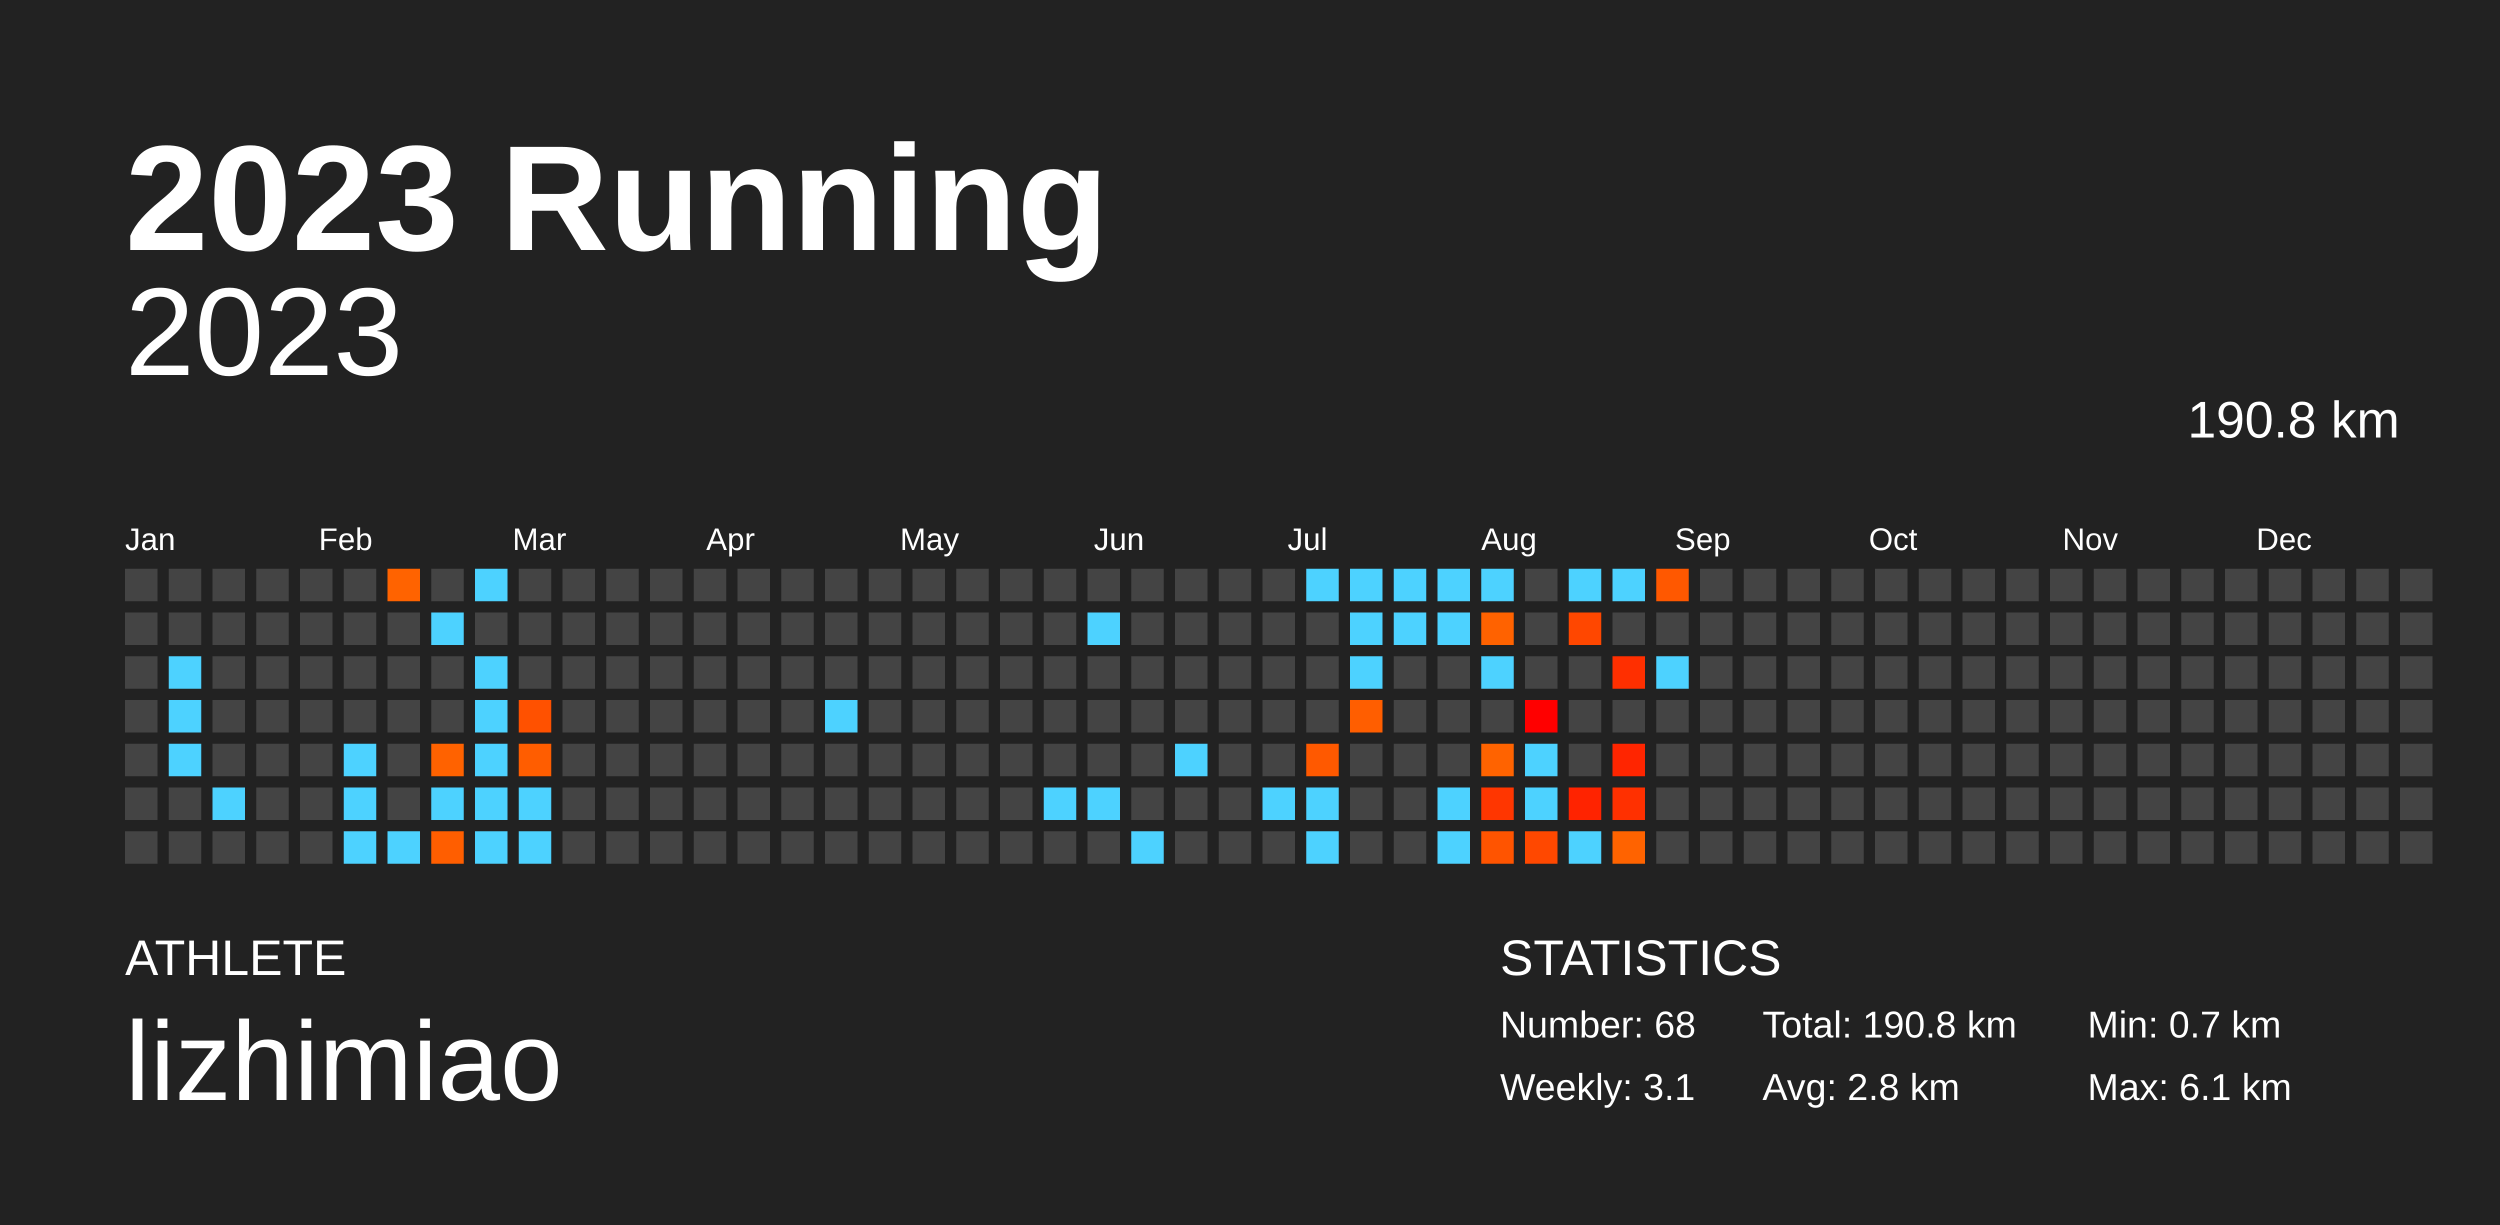
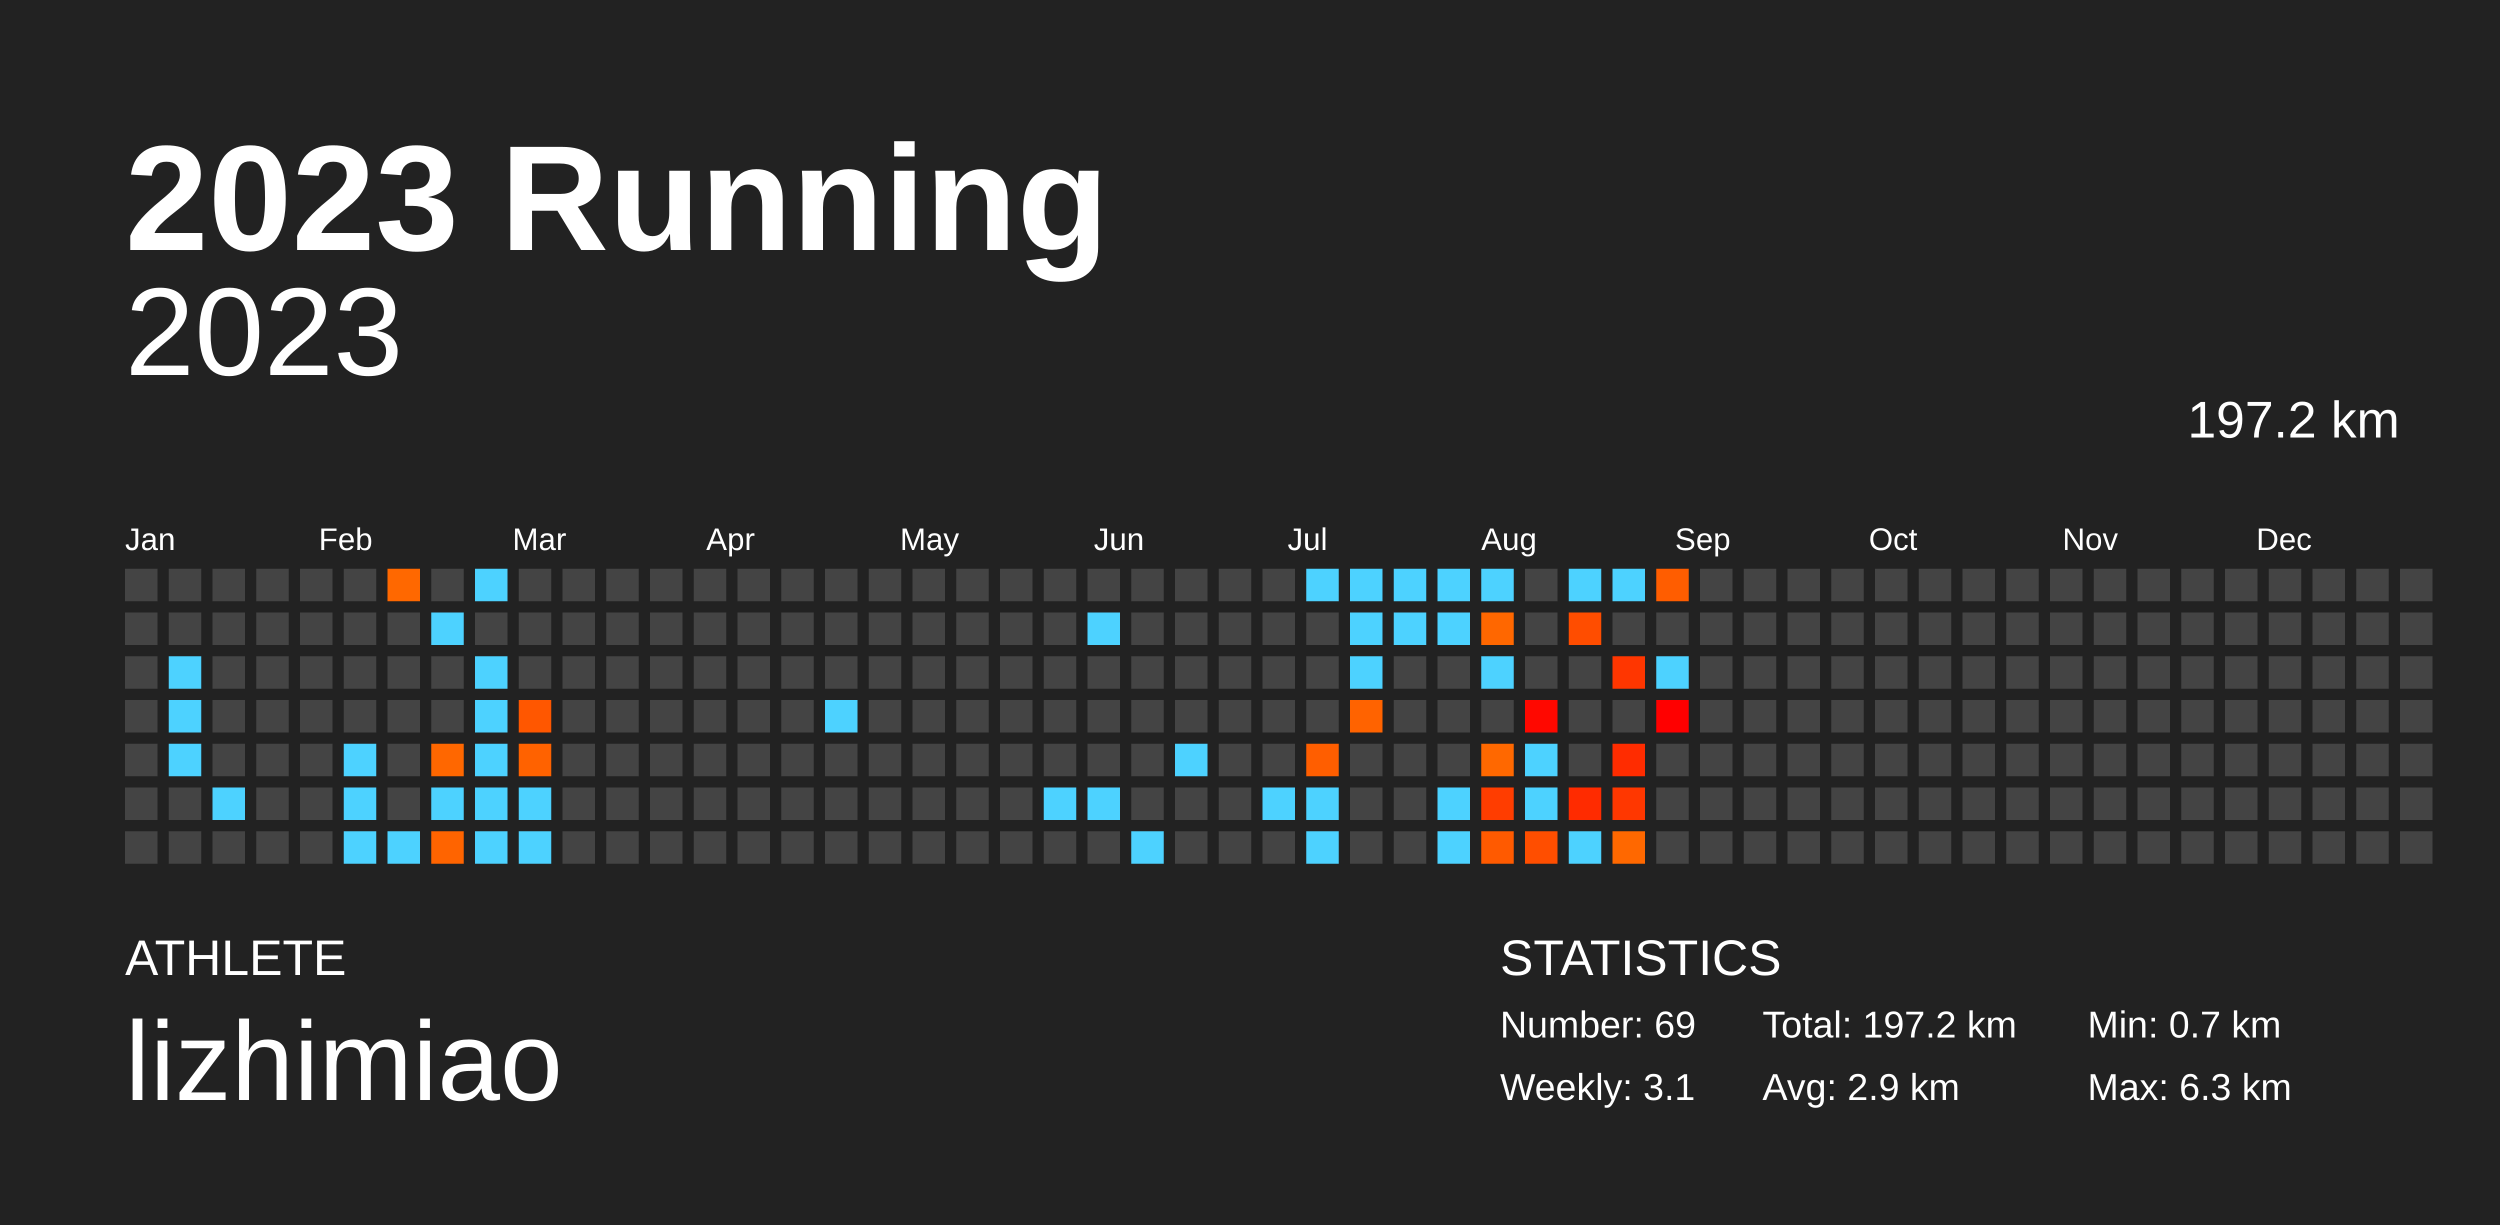
<svg xmlns="http://www.w3.org/2000/svg" baseProfile="full" height="98mm" version="1.1" viewBox="0,0,200,98" width="200mm">
  <defs />
  <rect fill="#222222" height="98" width="200" x="0" y="0" />
  <text fill="#FFFFFF" style="font-size:12px; font-family:Arial; font-weight:bold;" x="10" y="20">2023 Running</text>
  <text fill="#FFFFFF" style="font-size:4px; font-family:Arial" x="10" y="78">ATHLETE</text>
  <text fill="#FFFFFF" style="font-size:9px; font-family:Arial" x="10" y="88">lizhimiao</text>
  <text fill="#FFFFFF" style="font-size:4px; font-family:Arial" x="120" y="78">STATISTICS</text>
-   <text fill="#FFFFFF" style="font-size:3px; font-family:Arial" x="120" y="83">Number: 68</text>
+   <text fill="#FFFFFF" style="font-size:3px; font-family:Arial" x="120" y="83">Number: 69</text>
  <text fill="#FFFFFF" style="font-size:3px; font-family:Arial" x="120" y="88">Weekly: 3.1</text>
-   <text fill="#FFFFFF" style="font-size:3px; font-family:Arial" x="141" y="83">Total: 190.8 km</text>
-   <text fill="#FFFFFF" style="font-size:3px; font-family:Arial" x="141" y="88">Avg: 2.8 km</text>
+   <text fill="#FFFFFF" style="font-size:3px; font-family:Arial" x="141" y="83">Total: 197.2 km</text>
+   <text fill="#FFFFFF" style="font-size:3px; font-family:Arial" x="141" y="88">Avg: 2.9 km</text>
  <text fill="#FFFFFF" style="font-size:3px; font-family:Arial" x="167" y="83">Min: 0.7 km</text>
-   <text fill="#FFFFFF" style="font-size:3px; font-family:Arial" x="167" y="88">Max: 6.1 km</text>
+   <text fill="#FFFFFF" style="font-size:3px; font-family:Arial" x="167" y="88">Max: 6.3 km</text>
  <text alignment-baseline="hanging" fill="#FFFFFF" style="font-size:10.0px; font-family:Arial;" x="10" y="30">2023</text>
-   <text alignment-baseline="hanging" fill="#FFFFFF" style="font-size:4.125px; font-family:Arial;" x="175" y="35">190.8 km</text>
+   <text alignment-baseline="hanging" fill="#FFFFFF" style="font-size:4.125px; font-family:Arial;" x="175" y="35">197.2 km</text>
  <text fill="#FFFFFF" style="font-size:2.5px; font-family:Arial" x="10.0" y="44">Jan</text>
  <text fill="#FFFFFF" style="font-size:2.5px; font-family:Arial" x="25.5" y="44">Feb</text>
  <text fill="#FFFFFF" style="font-size:2.5px; font-family:Arial" x="41.0" y="44">Mar</text>
  <text fill="#FFFFFF" style="font-size:2.5px; font-family:Arial" x="56.5" y="44">Apr</text>
  <text fill="#FFFFFF" style="font-size:2.5px; font-family:Arial" x="72.0" y="44">May</text>
  <text fill="#FFFFFF" style="font-size:2.5px; font-family:Arial" x="87.5" y="44">Jun</text>
  <text fill="#FFFFFF" style="font-size:2.5px; font-family:Arial" x="103.0" y="44">Jul</text>
  <text fill="#FFFFFF" style="font-size:2.5px; font-family:Arial" x="118.5" y="44">Aug</text>
  <text fill="#FFFFFF" style="font-size:2.5px; font-family:Arial" x="134.0" y="44">Sep</text>
  <text fill="#FFFFFF" style="font-size:2.5px; font-family:Arial" x="149.5" y="44">Oct</text>
  <text fill="#FFFFFF" style="font-size:2.5px; font-family:Arial" x="165.0" y="44">Nov</text>
  <text fill="#FFFFFF" style="font-size:2.5px; font-family:Arial" x="180.5" y="44">Dec</text>
  <rect fill="#444444" height="2.6" width="2.6" x="10.0" y="45.5" />
  <rect fill="#444444" height="2.6" width="2.6" x="10.0" y="49.0" />
  <rect fill="#444444" height="2.6" width="2.6" x="10.0" y="52.5" />
  <rect fill="#444444" height="2.6" width="2.6" x="10.0" y="56.0" />
  <rect fill="#444444" height="2.6" width="2.6" x="10.0" y="59.5" />
  <rect fill="#444444" height="2.6" width="2.6" x="10.0" y="63.0" />
  <rect fill="#444444" height="2.6" width="2.6" x="10.0" y="66.5" />
  <rect fill="#444444" height="2.6" width="2.6" x="13.5" y="45.5" />
  <rect fill="#444444" height="2.6" width="2.6" x="13.5" y="49.0" />
  <rect fill="#4dd2ff" height="2.6" width="2.6" x="13.5" y="52.5" />
  <rect fill="#4dd2ff" height="2.6" width="2.6" x="13.5" y="56.0" />
  <rect fill="#4dd2ff" height="2.6" width="2.6" x="13.5" y="59.5" />
  <rect fill="#444444" height="2.6" width="2.6" x="13.5" y="63.0" />
  <rect fill="#444444" height="2.6" width="2.6" x="13.5" y="66.5" />
  <rect fill="#444444" height="2.6" width="2.6" x="17.0" y="45.5" />
  <rect fill="#444444" height="2.6" width="2.6" x="17.0" y="49.0" />
  <rect fill="#444444" height="2.6" width="2.6" x="17.0" y="52.5" />
  <rect fill="#444444" height="2.6" width="2.6" x="17.0" y="56.0" />
  <rect fill="#444444" height="2.6" width="2.6" x="17.0" y="59.5" />
  <rect fill="#4dd2ff" height="2.6" width="2.6" x="17.0" y="63.0" />
  <rect fill="#444444" height="2.6" width="2.6" x="17.0" y="66.5" />
  <rect fill="#444444" height="2.6" width="2.6" x="20.5" y="45.5" />
  <rect fill="#444444" height="2.6" width="2.6" x="20.5" y="49.0" />
  <rect fill="#444444" height="2.6" width="2.6" x="20.5" y="52.5" />
  <rect fill="#444444" height="2.6" width="2.6" x="20.5" y="56.0" />
  <rect fill="#444444" height="2.6" width="2.6" x="20.5" y="59.5" />
  <rect fill="#444444" height="2.6" width="2.6" x="20.5" y="63.0" />
  <rect fill="#444444" height="2.6" width="2.6" x="20.5" y="66.5" />
  <rect fill="#444444" height="2.6" width="2.6" x="24.0" y="45.5" />
  <rect fill="#444444" height="2.6" width="2.6" x="24.0" y="49.0" />
  <rect fill="#444444" height="2.6" width="2.6" x="24.0" y="52.5" />
  <rect fill="#444444" height="2.6" width="2.6" x="24.0" y="56.0" />
  <rect fill="#444444" height="2.6" width="2.6" x="24.0" y="59.5" />
  <rect fill="#444444" height="2.6" width="2.6" x="24.0" y="63.0" />
  <rect fill="#444444" height="2.6" width="2.6" x="24.0" y="66.5" />
  <rect fill="#444444" height="2.6" width="2.6" x="27.5" y="45.5" />
  <rect fill="#444444" height="2.6" width="2.6" x="27.5" y="49.0" />
  <rect fill="#444444" height="2.6" width="2.6" x="27.5" y="52.5" />
  <rect fill="#444444" height="2.6" width="2.6" x="27.5" y="56.0" />
  <rect fill="#4dd2ff" height="2.6" width="2.6" x="27.5" y="59.5" />
  <rect fill="#4dd2ff" height="2.6" width="2.6" x="27.5" y="63.0" />
  <rect fill="#4dd2ff" height="2.6" width="2.6" x="27.5" y="66.5" />
-   <rect fill="#ff6300" height="2.6" width="2.6" x="31.0" y="45.5" />
+   <rect fill="#ff6800" height="2.6" width="2.6" x="31.0" y="45.5" />
  <rect fill="#444444" height="2.6" width="2.6" x="31.0" y="49.0" />
  <rect fill="#444444" height="2.6" width="2.6" x="31.0" y="52.5" />
  <rect fill="#444444" height="2.6" width="2.6" x="31.0" y="56.0" />
  <rect fill="#444444" height="2.6" width="2.6" x="31.0" y="59.5" />
  <rect fill="#444444" height="2.6" width="2.6" x="31.0" y="63.0" />
  <rect fill="#4dd2ff" height="2.6" width="2.6" x="31.0" y="66.5" />
  <rect fill="#444444" height="2.6" width="2.6" x="34.5" y="45.5" />
  <rect fill="#4dd2ff" height="2.6" width="2.6" x="34.5" y="49.0" />
  <rect fill="#444444" height="2.6" width="2.6" x="34.5" y="52.5" />
  <rect fill="#444444" height="2.6" width="2.6" x="34.5" y="56.0" />
-   <rect fill="#ff6200" height="2.6" width="2.6" x="34.5" y="59.5" />
+   <rect fill="#ff6700" height="2.6" width="2.6" x="34.5" y="59.5" />
  <rect fill="#4dd2ff" height="2.6" width="2.6" x="34.5" y="63.0" />
-   <rect fill="#ff5e00" height="2.6" width="2.6" x="34.5" y="66.5" />
+   <rect fill="#ff6400" height="2.6" width="2.6" x="34.5" y="66.5" />
  <rect fill="#4dd2ff" height="2.6" width="2.6" x="38.0" y="45.5" />
  <rect fill="#444444" height="2.6" width="2.6" x="38.0" y="49.0" />
  <rect fill="#4dd2ff" height="2.6" width="2.6" x="38.0" y="52.5" />
  <rect fill="#4dd2ff" height="2.6" width="2.6" x="38.0" y="56.0" />
  <rect fill="#4dd2ff" height="2.6" width="2.6" x="38.0" y="59.5" />
  <rect fill="#4dd2ff" height="2.6" width="2.6" x="38.0" y="63.0" />
  <rect fill="#4dd2ff" height="2.6" width="2.6" x="38.0" y="66.5" />
  <rect fill="#444444" height="2.6" width="2.6" x="41.5" y="45.5" />
  <rect fill="#444444" height="2.6" width="2.6" x="41.5" y="49.0" />
  <rect fill="#444444" height="2.6" width="2.6" x="41.5" y="52.5" />
-   <rect fill="#ff5100" height="2.6" width="2.6" x="41.5" y="56.0" />
-   <rect fill="#ff5d00" height="2.6" width="2.6" x="41.5" y="59.5" />
+   <rect fill="#ff5700" height="2.6" width="2.6" x="41.5" y="56.0" />
+   <rect fill="#ff6200" height="2.6" width="2.6" x="41.5" y="59.5" />
  <rect fill="#4dd2ff" height="2.6" width="2.6" x="41.5" y="63.0" />
  <rect fill="#4dd2ff" height="2.6" width="2.6" x="41.5" y="66.5" />
  <rect fill="#444444" height="2.6" width="2.6" x="45.0" y="45.5" />
  <rect fill="#444444" height="2.6" width="2.6" x="45.0" y="49.0" />
  <rect fill="#444444" height="2.6" width="2.6" x="45.0" y="52.5" />
  <rect fill="#444444" height="2.6" width="2.6" x="45.0" y="56.0" />
  <rect fill="#444444" height="2.6" width="2.6" x="45.0" y="59.5" />
  <rect fill="#444444" height="2.6" width="2.6" x="45.0" y="63.0" />
  <rect fill="#444444" height="2.6" width="2.6" x="45.0" y="66.5" />
  <rect fill="#444444" height="2.6" width="2.6" x="48.5" y="45.5" />
  <rect fill="#444444" height="2.6" width="2.6" x="48.5" y="49.0" />
  <rect fill="#444444" height="2.6" width="2.6" x="48.5" y="52.5" />
  <rect fill="#444444" height="2.6" width="2.6" x="48.5" y="56.0" />
  <rect fill="#444444" height="2.6" width="2.6" x="48.5" y="59.5" />
  <rect fill="#444444" height="2.6" width="2.6" x="48.5" y="63.0" />
  <rect fill="#444444" height="2.6" width="2.6" x="48.5" y="66.5" />
  <rect fill="#444444" height="2.6" width="2.6" x="52.0" y="45.5" />
  <rect fill="#444444" height="2.6" width="2.6" x="52.0" y="49.0" />
  <rect fill="#444444" height="2.6" width="2.6" x="52.0" y="52.5" />
  <rect fill="#444444" height="2.6" width="2.6" x="52.0" y="56.0" />
  <rect fill="#444444" height="2.6" width="2.6" x="52.0" y="59.5" />
  <rect fill="#444444" height="2.6" width="2.6" x="52.0" y="63.0" />
  <rect fill="#444444" height="2.6" width="2.6" x="52.0" y="66.5" />
  <rect fill="#444444" height="2.6" width="2.6" x="55.5" y="45.5" />
  <rect fill="#444444" height="2.6" width="2.6" x="55.5" y="49.0" />
  <rect fill="#444444" height="2.6" width="2.6" x="55.5" y="52.5" />
  <rect fill="#444444" height="2.6" width="2.6" x="55.5" y="56.0" />
  <rect fill="#444444" height="2.6" width="2.6" x="55.5" y="59.5" />
  <rect fill="#444444" height="2.6" width="2.6" x="55.5" y="63.0" />
  <rect fill="#444444" height="2.6" width="2.6" x="55.5" y="66.5" />
  <rect fill="#444444" height="2.6" width="2.6" x="59.0" y="45.5" />
  <rect fill="#444444" height="2.6" width="2.6" x="59.0" y="49.0" />
  <rect fill="#444444" height="2.6" width="2.6" x="59.0" y="52.5" />
  <rect fill="#444444" height="2.6" width="2.6" x="59.0" y="56.0" />
  <rect fill="#444444" height="2.6" width="2.6" x="59.0" y="59.5" />
  <rect fill="#444444" height="2.6" width="2.6" x="59.0" y="63.0" />
  <rect fill="#444444" height="2.6" width="2.6" x="59.0" y="66.5" />
  <rect fill="#444444" height="2.6" width="2.6" x="62.5" y="45.5" />
  <rect fill="#444444" height="2.6" width="2.6" x="62.5" y="49.0" />
  <rect fill="#444444" height="2.6" width="2.6" x="62.5" y="52.5" />
  <rect fill="#444444" height="2.6" width="2.6" x="62.5" y="56.0" />
  <rect fill="#444444" height="2.6" width="2.6" x="62.5" y="59.5" />
  <rect fill="#444444" height="2.6" width="2.6" x="62.5" y="63.0" />
  <rect fill="#444444" height="2.6" width="2.6" x="62.5" y="66.5" />
  <rect fill="#444444" height="2.6" width="2.6" x="66.0" y="45.5" />
  <rect fill="#444444" height="2.6" width="2.6" x="66.0" y="49.0" />
  <rect fill="#444444" height="2.6" width="2.6" x="66.0" y="52.5" />
  <rect fill="#4dd2ff" height="2.6" width="2.6" x="66.0" y="56.0" />
  <rect fill="#444444" height="2.6" width="2.6" x="66.0" y="59.5" />
  <rect fill="#444444" height="2.6" width="2.6" x="66.0" y="63.0" />
  <rect fill="#444444" height="2.6" width="2.6" x="66.0" y="66.5" />
  <rect fill="#444444" height="2.6" width="2.6" x="69.5" y="45.5" />
  <rect fill="#444444" height="2.6" width="2.6" x="69.5" y="49.0" />
  <rect fill="#444444" height="2.6" width="2.6" x="69.5" y="52.5" />
  <rect fill="#444444" height="2.6" width="2.6" x="69.5" y="56.0" />
  <rect fill="#444444" height="2.6" width="2.6" x="69.5" y="59.5" />
  <rect fill="#444444" height="2.6" width="2.6" x="69.5" y="63.0" />
  <rect fill="#444444" height="2.6" width="2.6" x="69.5" y="66.5" />
  <rect fill="#444444" height="2.6" width="2.6" x="73.0" y="45.5" />
  <rect fill="#444444" height="2.6" width="2.6" x="73.0" y="49.0" />
  <rect fill="#444444" height="2.6" width="2.6" x="73.0" y="52.5" />
  <rect fill="#444444" height="2.6" width="2.6" x="73.0" y="56.0" />
  <rect fill="#444444" height="2.6" width="2.6" x="73.0" y="59.5" />
  <rect fill="#444444" height="2.6" width="2.6" x="73.0" y="63.0" />
  <rect fill="#444444" height="2.6" width="2.6" x="73.0" y="66.5" />
  <rect fill="#444444" height="2.6" width="2.6" x="76.5" y="45.5" />
  <rect fill="#444444" height="2.6" width="2.6" x="76.5" y="49.0" />
  <rect fill="#444444" height="2.6" width="2.6" x="76.5" y="52.5" />
  <rect fill="#444444" height="2.6" width="2.6" x="76.5" y="56.0" />
  <rect fill="#444444" height="2.6" width="2.6" x="76.5" y="59.5" />
  <rect fill="#444444" height="2.6" width="2.6" x="76.5" y="63.0" />
  <rect fill="#444444" height="2.6" width="2.6" x="76.5" y="66.5" />
  <rect fill="#444444" height="2.6" width="2.6" x="80.0" y="45.5" />
  <rect fill="#444444" height="2.6" width="2.6" x="80.0" y="49.0" />
  <rect fill="#444444" height="2.6" width="2.6" x="80.0" y="52.5" />
  <rect fill="#444444" height="2.6" width="2.6" x="80.0" y="56.0" />
  <rect fill="#444444" height="2.6" width="2.6" x="80.0" y="59.5" />
  <rect fill="#444444" height="2.6" width="2.6" x="80.0" y="63.0" />
  <rect fill="#444444" height="2.6" width="2.6" x="80.0" y="66.5" />
  <rect fill="#444444" height="2.6" width="2.6" x="83.5" y="45.5" />
  <rect fill="#444444" height="2.6" width="2.6" x="83.5" y="49.0" />
  <rect fill="#444444" height="2.6" width="2.6" x="83.5" y="52.5" />
  <rect fill="#444444" height="2.6" width="2.6" x="83.5" y="56.0" />
  <rect fill="#444444" height="2.6" width="2.6" x="83.5" y="59.5" />
  <rect fill="#4dd2ff" height="2.6" width="2.6" x="83.5" y="63.0" />
  <rect fill="#444444" height="2.6" width="2.6" x="83.5" y="66.5" />
  <rect fill="#444444" height="2.6" width="2.6" x="87.0" y="45.5" />
  <rect fill="#4dd2ff" height="2.6" width="2.6" x="87.0" y="49.0" />
  <rect fill="#444444" height="2.6" width="2.6" x="87.0" y="52.5" />
  <rect fill="#444444" height="2.6" width="2.6" x="87.0" y="56.0" />
  <rect fill="#444444" height="2.6" width="2.6" x="87.0" y="59.5" />
  <rect fill="#4dd2ff" height="2.6" width="2.6" x="87.0" y="63.0" />
  <rect fill="#444444" height="2.6" width="2.6" x="87.0" y="66.5" />
  <rect fill="#444444" height="2.6" width="2.6" x="90.5" y="45.5" />
  <rect fill="#444444" height="2.6" width="2.6" x="90.5" y="49.0" />
  <rect fill="#444444" height="2.6" width="2.6" x="90.5" y="52.5" />
  <rect fill="#444444" height="2.6" width="2.6" x="90.5" y="56.0" />
  <rect fill="#444444" height="2.6" width="2.6" x="90.5" y="59.5" />
  <rect fill="#444444" height="2.6" width="2.6" x="90.5" y="63.0" />
  <rect fill="#4dd2ff" height="2.6" width="2.6" x="90.5" y="66.5" />
  <rect fill="#444444" height="2.6" width="2.6" x="94.0" y="45.5" />
  <rect fill="#444444" height="2.6" width="2.6" x="94.0" y="49.0" />
  <rect fill="#444444" height="2.6" width="2.6" x="94.0" y="52.5" />
  <rect fill="#444444" height="2.6" width="2.6" x="94.0" y="56.0" />
  <rect fill="#4dd2ff" height="2.6" width="2.6" x="94.0" y="59.5" />
  <rect fill="#444444" height="2.6" width="2.6" x="94.0" y="63.0" />
  <rect fill="#444444" height="2.6" width="2.6" x="94.0" y="66.5" />
  <rect fill="#444444" height="2.6" width="2.6" x="97.5" y="45.5" />
  <rect fill="#444444" height="2.6" width="2.6" x="97.5" y="49.0" />
  <rect fill="#444444" height="2.6" width="2.6" x="97.5" y="52.5" />
  <rect fill="#444444" height="2.6" width="2.6" x="97.5" y="56.0" />
  <rect fill="#444444" height="2.6" width="2.6" x="97.5" y="59.5" />
  <rect fill="#444444" height="2.6" width="2.6" x="97.5" y="63.0" />
  <rect fill="#444444" height="2.6" width="2.6" x="97.5" y="66.5" />
  <rect fill="#444444" height="2.6" width="2.6" x="101.0" y="45.5" />
  <rect fill="#444444" height="2.6" width="2.6" x="101.0" y="49.0" />
  <rect fill="#444444" height="2.6" width="2.6" x="101.0" y="52.5" />
  <rect fill="#444444" height="2.6" width="2.6" x="101.0" y="56.0" />
  <rect fill="#444444" height="2.6" width="2.6" x="101.0" y="59.5" />
  <rect fill="#4dd2ff" height="2.6" width="2.6" x="101.0" y="63.0" />
  <rect fill="#444444" height="2.6" width="2.6" x="101.0" y="66.5" />
  <rect fill="#4dd2ff" height="2.6" width="2.6" x="104.5" y="45.5" />
  <rect fill="#444444" height="2.6" width="2.6" x="104.5" y="49.0" />
  <rect fill="#444444" height="2.6" width="2.6" x="104.5" y="52.5" />
  <rect fill="#444444" height="2.6" width="2.6" x="104.5" y="56.0" />
-   <rect fill="#ff5900" height="2.6" width="2.6" x="104.5" y="59.5" />
+   <rect fill="#ff5e00" height="2.6" width="2.6" x="104.5" y="59.5" />
  <rect fill="#4dd2ff" height="2.6" width="2.6" x="104.5" y="63.0" />
  <rect fill="#4dd2ff" height="2.6" width="2.6" x="104.5" y="66.5" />
  <rect fill="#4dd2ff" height="2.6" width="2.6" x="108.0" y="45.5" />
  <rect fill="#4dd2ff" height="2.6" width="2.6" x="108.0" y="49.0" />
  <rect fill="#4dd2ff" height="2.6" width="2.6" x="108.0" y="52.5" />
-   <rect fill="#ff5e00" height="2.6" width="2.6" x="108.0" y="56.0" />
+   <rect fill="#ff6300" height="2.6" width="2.6" x="108.0" y="56.0" />
  <rect fill="#444444" height="2.6" width="2.6" x="108.0" y="59.5" />
  <rect fill="#444444" height="2.6" width="2.6" x="108.0" y="63.0" />
  <rect fill="#444444" height="2.6" width="2.6" x="108.0" y="66.5" />
  <rect fill="#4dd2ff" height="2.6" width="2.6" x="111.5" y="45.5" />
  <rect fill="#4dd2ff" height="2.6" width="2.6" x="111.5" y="49.0" />
  <rect fill="#444444" height="2.6" width="2.6" x="111.5" y="52.5" />
  <rect fill="#444444" height="2.6" width="2.6" x="111.5" y="56.0" />
  <rect fill="#444444" height="2.6" width="2.6" x="111.5" y="59.5" />
  <rect fill="#444444" height="2.6" width="2.6" x="111.5" y="63.0" />
  <rect fill="#444444" height="2.6" width="2.6" x="111.5" y="66.5" />
  <rect fill="#4dd2ff" height="2.6" width="2.6" x="115.0" y="45.5" />
  <rect fill="#4dd2ff" height="2.6" width="2.6" x="115.0" y="49.0" />
  <rect fill="#444444" height="2.6" width="2.6" x="115.0" y="52.5" />
  <rect fill="#444444" height="2.6" width="2.6" x="115.0" y="56.0" />
  <rect fill="#444444" height="2.6" width="2.6" x="115.0" y="59.5" />
  <rect fill="#4dd2ff" height="2.6" width="2.6" x="115.0" y="63.0" />
  <rect fill="#4dd2ff" height="2.6" width="2.6" x="115.0" y="66.5" />
  <rect fill="#4dd2ff" height="2.6" width="2.6" x="118.5" y="45.5" />
-   <rect fill="#ff6200" height="2.6" width="2.6" x="118.5" y="49.0" />
+   <rect fill="#ff6700" height="2.6" width="2.6" x="118.5" y="49.0" />
  <rect fill="#4dd2ff" height="2.6" width="2.6" x="118.5" y="52.5" />
  <rect fill="#444444" height="2.6" width="2.6" x="118.5" y="56.0" />
-   <rect fill="#ff6300" height="2.6" width="2.6" x="118.5" y="59.5" />
-   <rect fill="#ff3600" height="2.6" width="2.6" x="118.5" y="63.0" />
-   <rect fill="#ff5400" height="2.6" width="2.6" x="118.5" y="66.5" />
+   <rect fill="#ff6800" height="2.6" width="2.6" x="118.5" y="59.5" />
+   <rect fill="#ff3d00" height="2.6" width="2.6" x="118.5" y="63.0" />
+   <rect fill="#ff5a00" height="2.6" width="2.6" x="118.5" y="66.5" />
  <rect fill="#444444" height="2.6" width="2.6" x="122.0" y="45.5" />
  <rect fill="#444444" height="2.6" width="2.6" x="122.0" y="49.0" />
  <rect fill="#444444" height="2.6" width="2.6" x="122.0" y="52.5" />
-   <rect fill="#ff0000" height="2.6" width="2.6" x="122.0" y="56.0" />
+   <rect fill="#ff0800" height="2.6" width="2.6" x="122.0" y="56.0" />
  <rect fill="#4dd2ff" height="2.6" width="2.6" x="122.0" y="59.5" />
  <rect fill="#4dd2ff" height="2.6" width="2.6" x="122.0" y="63.0" />
-   <rect fill="#ff4800" height="2.6" width="2.6" x="122.0" y="66.5" />
+   <rect fill="#ff4e00" height="2.6" width="2.6" x="122.0" y="66.5" />
  <rect fill="#4dd2ff" height="2.6" width="2.6" x="125.5" y="45.5" />
-   <rect fill="#ff4700" height="2.6" width="2.6" x="125.5" y="49.0" />
+   <rect fill="#ff4d00" height="2.6" width="2.6" x="125.5" y="49.0" />
  <rect fill="#444444" height="2.6" width="2.6" x="125.5" y="52.5" />
  <rect fill="#444444" height="2.6" width="2.6" x="125.5" y="56.0" />
  <rect fill="#444444" height="2.6" width="2.6" x="125.5" y="59.5" />
-   <rect fill="#ff2300" height="2.6" width="2.6" x="125.5" y="63.0" />
+   <rect fill="#ff2b00" height="2.6" width="2.6" x="125.5" y="63.0" />
  <rect fill="#4dd2ff" height="2.6" width="2.6" x="125.5" y="66.5" />
  <rect fill="#4dd2ff" height="2.6" width="2.6" x="129.0" y="45.5" />
  <rect fill="#444444" height="2.6" width="2.6" x="129.0" y="49.0" />
-   <rect fill="#ff2f00" height="2.6" width="2.6" x="129.0" y="52.5" />
+   <rect fill="#ff3600" height="2.6" width="2.6" x="129.0" y="52.5" />
  <rect fill="#444444" height="2.6" width="2.6" x="129.0" y="56.0" />
-   <rect fill="#ff2500" height="2.6" width="2.6" x="129.0" y="59.5" />
-   <rect fill="#ff3000" height="2.6" width="2.6" x="129.0" y="63.0" />
-   <rect fill="#ff6300" height="2.6" width="2.6" x="129.0" y="66.5" />
-   <rect fill="#ff5800" height="2.6" width="2.6" x="132.5" y="45.5" />
+   <rect fill="#ff2c00" height="2.6" width="2.6" x="129.0" y="59.5" />
+   <rect fill="#ff3700" height="2.6" width="2.6" x="129.0" y="63.0" />
+   <rect fill="#ff6800" height="2.6" width="2.6" x="129.0" y="66.5" />
+   <rect fill="#ff5d00" height="2.6" width="2.6" x="132.5" y="45.5" />
  <rect fill="#444444" height="2.6" width="2.6" x="132.5" y="49.0" />
  <rect fill="#4dd2ff" height="2.6" width="2.6" x="132.5" y="52.5" />
-   <rect fill="#444444" height="2.6" width="2.6" x="132.5" y="56.0" />
+   <rect fill="#ff0000" height="2.6" width="2.6" x="132.5" y="56.0" />
  <rect fill="#444444" height="2.6" width="2.6" x="132.5" y="59.5" />
  <rect fill="#444444" height="2.6" width="2.6" x="132.5" y="63.0" />
  <rect fill="#444444" height="2.6" width="2.6" x="132.5" y="66.5" />
  <rect fill="#444444" height="2.6" width="2.6" x="136.0" y="45.5" />
  <rect fill="#444444" height="2.6" width="2.6" x="136.0" y="49.0" />
  <rect fill="#444444" height="2.6" width="2.6" x="136.0" y="52.5" />
  <rect fill="#444444" height="2.6" width="2.6" x="136.0" y="56.0" />
  <rect fill="#444444" height="2.6" width="2.6" x="136.0" y="59.5" />
  <rect fill="#444444" height="2.6" width="2.6" x="136.0" y="63.0" />
  <rect fill="#444444" height="2.6" width="2.6" x="136.0" y="66.5" />
  <rect fill="#444444" height="2.6" width="2.6" x="139.5" y="45.5" />
  <rect fill="#444444" height="2.6" width="2.6" x="139.5" y="49.0" />
  <rect fill="#444444" height="2.6" width="2.6" x="139.5" y="52.5" />
  <rect fill="#444444" height="2.6" width="2.6" x="139.5" y="56.0" />
  <rect fill="#444444" height="2.6" width="2.6" x="139.5" y="59.5" />
  <rect fill="#444444" height="2.6" width="2.6" x="139.5" y="63.0" />
  <rect fill="#444444" height="2.6" width="2.6" x="139.5" y="66.5" />
  <rect fill="#444444" height="2.6" width="2.6" x="143.0" y="45.5" />
  <rect fill="#444444" height="2.6" width="2.6" x="143.0" y="49.0" />
  <rect fill="#444444" height="2.6" width="2.6" x="143.0" y="52.5" />
  <rect fill="#444444" height="2.6" width="2.6" x="143.0" y="56.0" />
  <rect fill="#444444" height="2.6" width="2.6" x="143.0" y="59.5" />
  <rect fill="#444444" height="2.6" width="2.6" x="143.0" y="63.0" />
  <rect fill="#444444" height="2.6" width="2.6" x="143.0" y="66.5" />
  <rect fill="#444444" height="2.6" width="2.6" x="146.5" y="45.5" />
  <rect fill="#444444" height="2.6" width="2.6" x="146.5" y="49.0" />
  <rect fill="#444444" height="2.6" width="2.6" x="146.5" y="52.5" />
  <rect fill="#444444" height="2.6" width="2.6" x="146.5" y="56.0" />
  <rect fill="#444444" height="2.6" width="2.6" x="146.5" y="59.5" />
  <rect fill="#444444" height="2.6" width="2.6" x="146.5" y="63.0" />
  <rect fill="#444444" height="2.6" width="2.6" x="146.5" y="66.5" />
  <rect fill="#444444" height="2.6" width="2.6" x="150.0" y="45.5" />
  <rect fill="#444444" height="2.6" width="2.6" x="150.0" y="49.0" />
  <rect fill="#444444" height="2.6" width="2.6" x="150.0" y="52.5" />
  <rect fill="#444444" height="2.6" width="2.6" x="150.0" y="56.0" />
  <rect fill="#444444" height="2.6" width="2.6" x="150.0" y="59.5" />
  <rect fill="#444444" height="2.6" width="2.6" x="150.0" y="63.0" />
  <rect fill="#444444" height="2.6" width="2.6" x="150.0" y="66.5" />
  <rect fill="#444444" height="2.6" width="2.6" x="153.5" y="45.5" />
  <rect fill="#444444" height="2.6" width="2.6" x="153.5" y="49.0" />
  <rect fill="#444444" height="2.6" width="2.6" x="153.5" y="52.5" />
  <rect fill="#444444" height="2.6" width="2.6" x="153.5" y="56.0" />
  <rect fill="#444444" height="2.6" width="2.6" x="153.5" y="59.5" />
  <rect fill="#444444" height="2.6" width="2.6" x="153.5" y="63.0" />
  <rect fill="#444444" height="2.6" width="2.6" x="153.5" y="66.5" />
  <rect fill="#444444" height="2.6" width="2.6" x="157.0" y="45.5" />
  <rect fill="#444444" height="2.6" width="2.6" x="157.0" y="49.0" />
  <rect fill="#444444" height="2.6" width="2.6" x="157.0" y="52.5" />
  <rect fill="#444444" height="2.6" width="2.6" x="157.0" y="56.0" />
  <rect fill="#444444" height="2.6" width="2.6" x="157.0" y="59.5" />
  <rect fill="#444444" height="2.6" width="2.6" x="157.0" y="63.0" />
  <rect fill="#444444" height="2.6" width="2.6" x="157.0" y="66.5" />
  <rect fill="#444444" height="2.6" width="2.6" x="160.5" y="45.5" />
  <rect fill="#444444" height="2.6" width="2.6" x="160.5" y="49.0" />
  <rect fill="#444444" height="2.6" width="2.6" x="160.5" y="52.5" />
  <rect fill="#444444" height="2.6" width="2.6" x="160.5" y="56.0" />
  <rect fill="#444444" height="2.6" width="2.6" x="160.5" y="59.5" />
  <rect fill="#444444" height="2.6" width="2.6" x="160.5" y="63.0" />
  <rect fill="#444444" height="2.6" width="2.6" x="160.5" y="66.5" />
  <rect fill="#444444" height="2.6" width="2.6" x="164.0" y="45.5" />
  <rect fill="#444444" height="2.6" width="2.6" x="164.0" y="49.0" />
  <rect fill="#444444" height="2.6" width="2.6" x="164.0" y="52.5" />
  <rect fill="#444444" height="2.6" width="2.6" x="164.0" y="56.0" />
  <rect fill="#444444" height="2.6" width="2.6" x="164.0" y="59.5" />
  <rect fill="#444444" height="2.6" width="2.6" x="164.0" y="63.0" />
  <rect fill="#444444" height="2.6" width="2.6" x="164.0" y="66.5" />
  <rect fill="#444444" height="2.6" width="2.6" x="167.5" y="45.5" />
  <rect fill="#444444" height="2.6" width="2.6" x="167.5" y="49.0" />
  <rect fill="#444444" height="2.6" width="2.6" x="167.5" y="52.5" />
  <rect fill="#444444" height="2.6" width="2.6" x="167.5" y="56.0" />
  <rect fill="#444444" height="2.6" width="2.6" x="167.5" y="59.5" />
  <rect fill="#444444" height="2.6" width="2.6" x="167.5" y="63.0" />
  <rect fill="#444444" height="2.6" width="2.6" x="167.5" y="66.5" />
  <rect fill="#444444" height="2.6" width="2.6" x="171.0" y="45.5" />
  <rect fill="#444444" height="2.6" width="2.6" x="171.0" y="49.0" />
  <rect fill="#444444" height="2.6" width="2.6" x="171.0" y="52.5" />
  <rect fill="#444444" height="2.6" width="2.6" x="171.0" y="56.0" />
  <rect fill="#444444" height="2.6" width="2.6" x="171.0" y="59.5" />
  <rect fill="#444444" height="2.6" width="2.6" x="171.0" y="63.0" />
  <rect fill="#444444" height="2.6" width="2.6" x="171.0" y="66.5" />
  <rect fill="#444444" height="2.6" width="2.6" x="174.5" y="45.5" />
  <rect fill="#444444" height="2.6" width="2.6" x="174.5" y="49.0" />
  <rect fill="#444444" height="2.6" width="2.6" x="174.5" y="52.5" />
  <rect fill="#444444" height="2.6" width="2.6" x="174.5" y="56.0" />
  <rect fill="#444444" height="2.6" width="2.6" x="174.5" y="59.5" />
  <rect fill="#444444" height="2.6" width="2.6" x="174.5" y="63.0" />
  <rect fill="#444444" height="2.6" width="2.6" x="174.5" y="66.5" />
  <rect fill="#444444" height="2.6" width="2.6" x="178.0" y="45.5" />
  <rect fill="#444444" height="2.6" width="2.6" x="178.0" y="49.0" />
  <rect fill="#444444" height="2.6" width="2.6" x="178.0" y="52.5" />
  <rect fill="#444444" height="2.6" width="2.6" x="178.0" y="56.0" />
  <rect fill="#444444" height="2.6" width="2.6" x="178.0" y="59.5" />
  <rect fill="#444444" height="2.6" width="2.6" x="178.0" y="63.0" />
  <rect fill="#444444" height="2.6" width="2.6" x="178.0" y="66.5" />
  <rect fill="#444444" height="2.6" width="2.6" x="181.5" y="45.5" />
  <rect fill="#444444" height="2.6" width="2.6" x="181.5" y="49.0" />
  <rect fill="#444444" height="2.6" width="2.6" x="181.5" y="52.5" />
  <rect fill="#444444" height="2.6" width="2.6" x="181.5" y="56.0" />
  <rect fill="#444444" height="2.6" width="2.6" x="181.5" y="59.5" />
  <rect fill="#444444" height="2.6" width="2.6" x="181.5" y="63.0" />
  <rect fill="#444444" height="2.6" width="2.6" x="181.5" y="66.5" />
  <rect fill="#444444" height="2.6" width="2.6" x="185.0" y="45.5" />
  <rect fill="#444444" height="2.6" width="2.6" x="185.0" y="49.0" />
  <rect fill="#444444" height="2.6" width="2.6" x="185.0" y="52.5" />
  <rect fill="#444444" height="2.6" width="2.6" x="185.0" y="56.0" />
  <rect fill="#444444" height="2.6" width="2.6" x="185.0" y="59.5" />
  <rect fill="#444444" height="2.6" width="2.6" x="185.0" y="63.0" />
  <rect fill="#444444" height="2.6" width="2.6" x="185.0" y="66.5" />
  <rect fill="#444444" height="2.6" width="2.6" x="188.5" y="45.5" />
  <rect fill="#444444" height="2.6" width="2.6" x="188.5" y="49.0" />
  <rect fill="#444444" height="2.6" width="2.6" x="188.5" y="52.5" />
  <rect fill="#444444" height="2.6" width="2.6" x="188.5" y="56.0" />
  <rect fill="#444444" height="2.6" width="2.6" x="188.5" y="59.5" />
  <rect fill="#444444" height="2.6" width="2.6" x="188.5" y="63.0" />
  <rect fill="#444444" height="2.6" width="2.6" x="188.5" y="66.5" />
  <rect fill="#444444" height="2.6" width="2.6" x="192.0" y="45.5" />
  <rect fill="#444444" height="2.6" width="2.6" x="192.0" y="49.0" />
  <rect fill="#444444" height="2.6" width="2.6" x="192.0" y="52.5" />
  <rect fill="#444444" height="2.6" width="2.6" x="192.0" y="56.0" />
  <rect fill="#444444" height="2.6" width="2.6" x="192.0" y="59.5" />
  <rect fill="#444444" height="2.6" width="2.6" x="192.0" y="63.0" />
  <rect fill="#444444" height="2.6" width="2.6" x="192.0" y="66.5" />
</svg>
